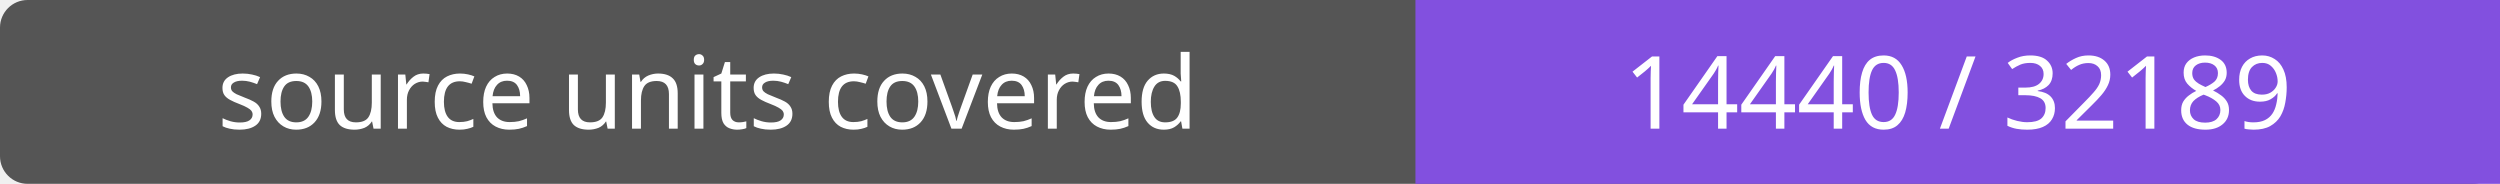
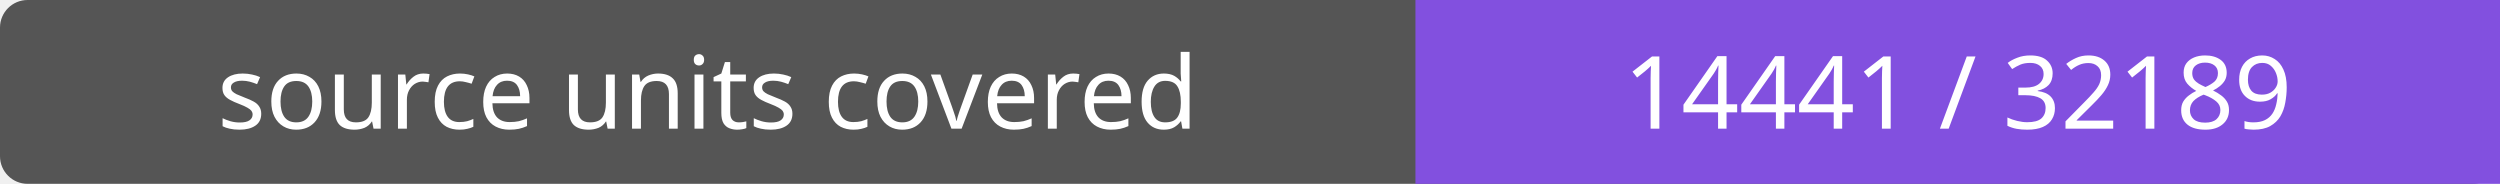
- <svg xmlns="http://www.w3.org/2000/svg" width="272" height="20" role="img" aria-label="source units covered: 14440 / 32189">
+ <svg xmlns="http://www.w3.org/2000/svg" width="272" height="20" role="img" aria-label="source units covered: 14441 / 32189">
  <rect width="272" height="20" rx="3" fill="#555" />
  <path fill="#8250df" d="M154 0h118v20H154z" />
  <g fill="#fff" text-anchor="middle" font-family="Verdana,sans-serif" font-size="11">
    <text x="77.0" y="14">source units covered</text>
-     <text x="213.0" y="14">14440 / 32189</text>
+     <text x="213.0" y="14">14441 / 32189</text>
  </g>
</svg>
